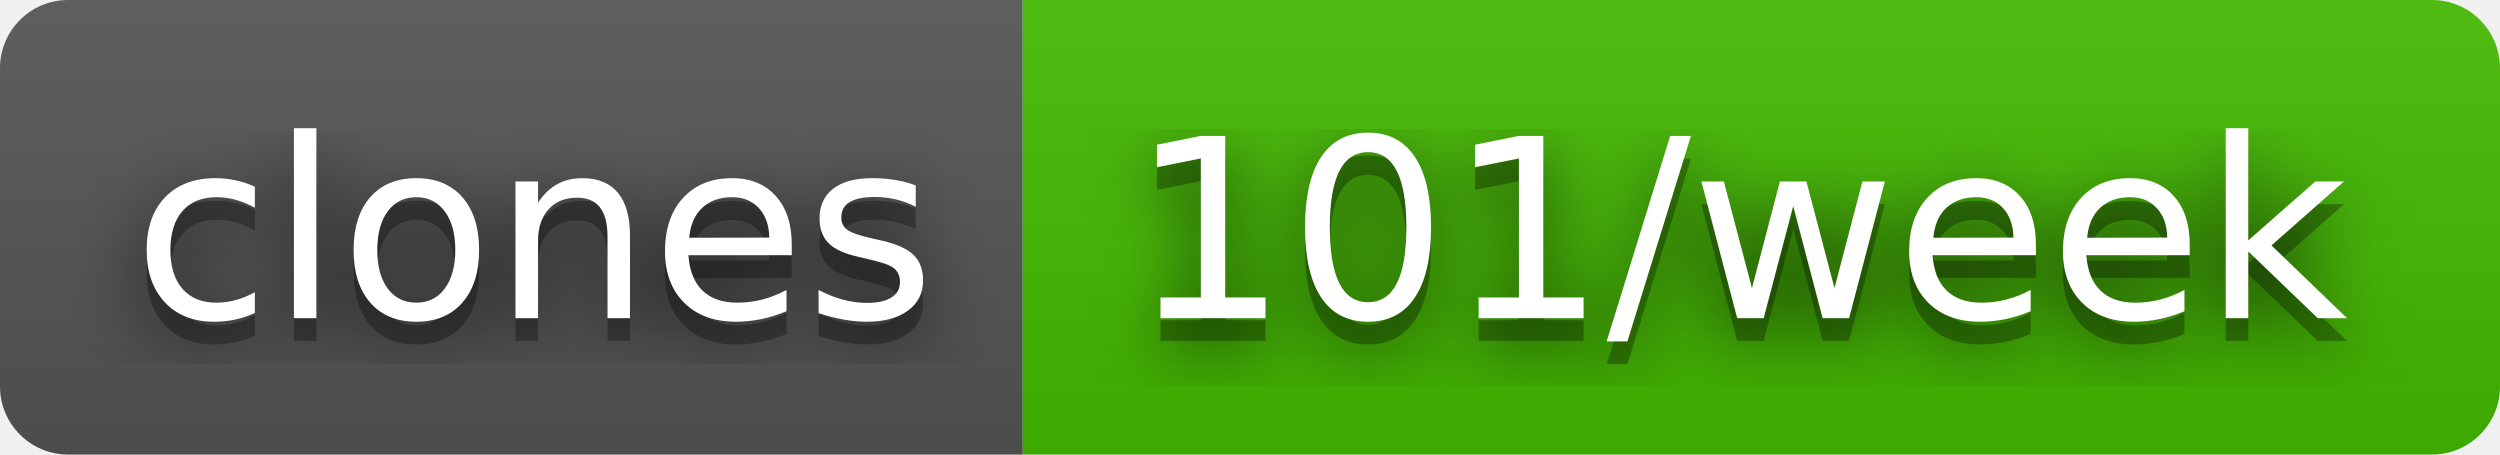
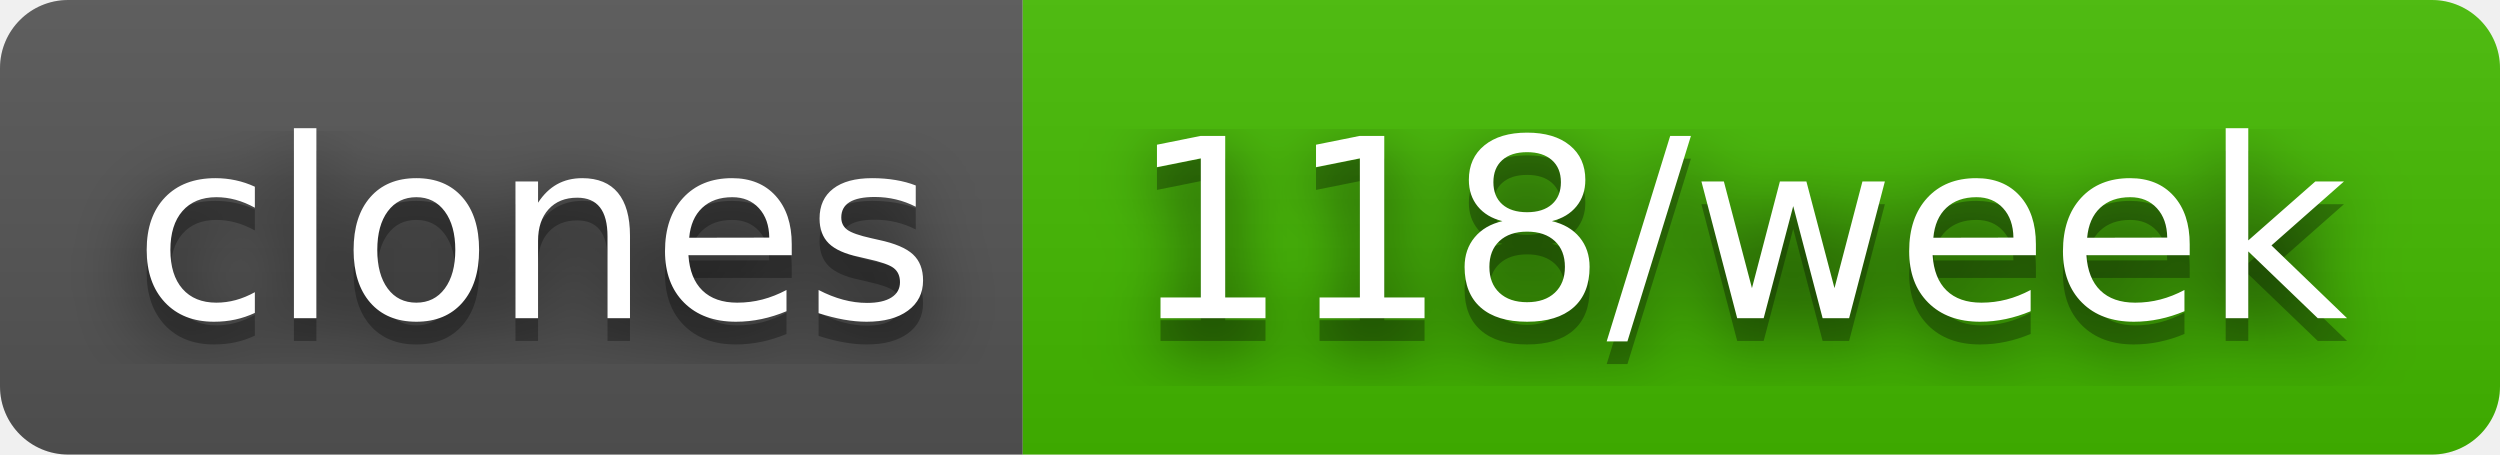
- <svg xmlns="http://www.w3.org/2000/svg" width="110" height="20" role="img" aria-label="clones: 101/week">
+ <svg xmlns="http://www.w3.org/2000/svg" width="110" height="20" role="img" aria-label="clones: 118/week">
  <filter id="blur">
    <feGaussianBlur stdDeviation="16" />
  </filter>
  <linearGradient id="s" x2="0" y2="100%">
    <stop offset="0" stop-color="#bbb" stop-opacity=".1" />
    <stop offset="1" stop-opacity=".1" />
  </linearGradient>
  <clipPath id="r">
    <rect width="110" height="20" rx="3" />
  </clipPath>
  <g clip-path="url(#r)">
    <rect width="45" height="20" fill="#555" />
    <rect x="45" width="65" height="20" fill="#4b0" />
    <rect width="110" height="20" fill="url(#s)" />
  </g>
  <g fill="#fff" text-anchor="middle" font-family="Verdana,Geneva,DejaVu Sans,sans-serif" text-rendering="geometricPrecision" font-size="110">
    <g transform="scale(.1)">
      <g aria-hidden="true" fill="#010101">
        <text x="235" y="150" fill-opacity=".8" filter="url(#blur)" textLength="350">clones</text>
        <text x="235" y="150" fill-opacity=".3" textLength="350">clones</text>
      </g>
      <text x="235" y="140" textLength="350">clones</text>
    </g>
    <g transform="scale(.1)">
      <g aria-hidden="true" fill="#010101">
-         <text x="765" y="150" fill-opacity=".8" filter="url(#blur)" textLength="550">101/week</text>
-         <text x="765" y="150" fill-opacity=".3" textLength="550">101/week</text>
+         <text x="765" y="150" fill-opacity=".8" filter="url(#blur)" textLength="550">118/week</text>
+         <text x="765" y="150" fill-opacity=".3" textLength="550">118/week</text>
      </g>
-       <text x="765" y="140" textLength="550">101/week</text>
+       <text x="765" y="140" textLength="550">118/week</text>
    </g>
  </g>
</svg>
